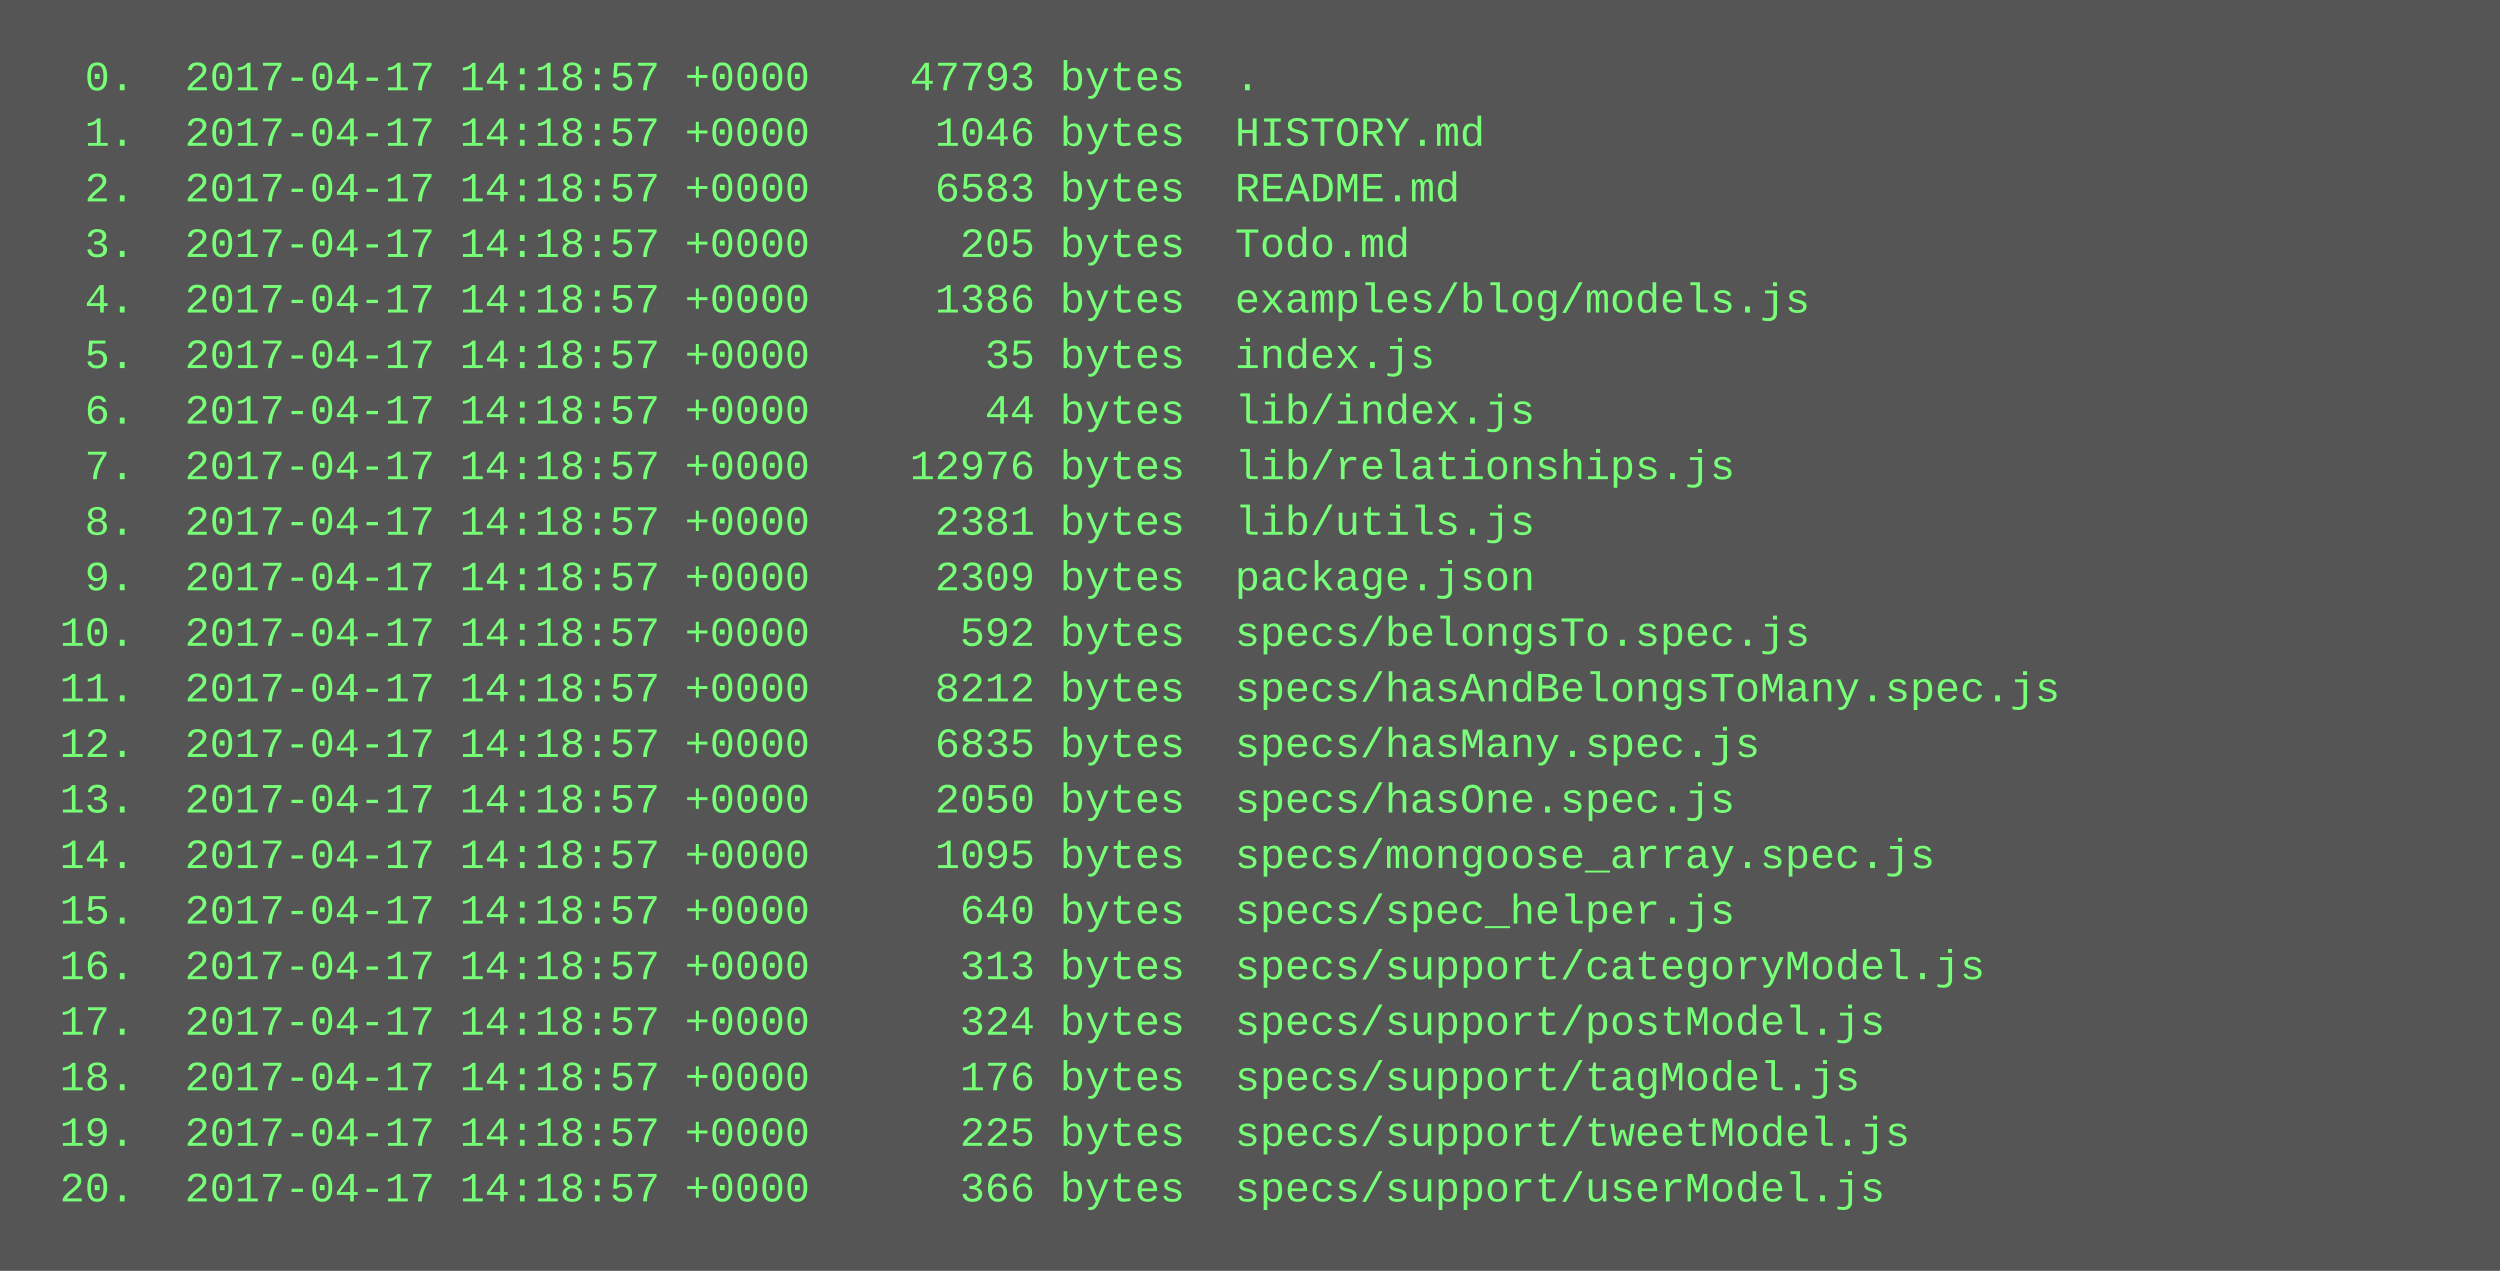
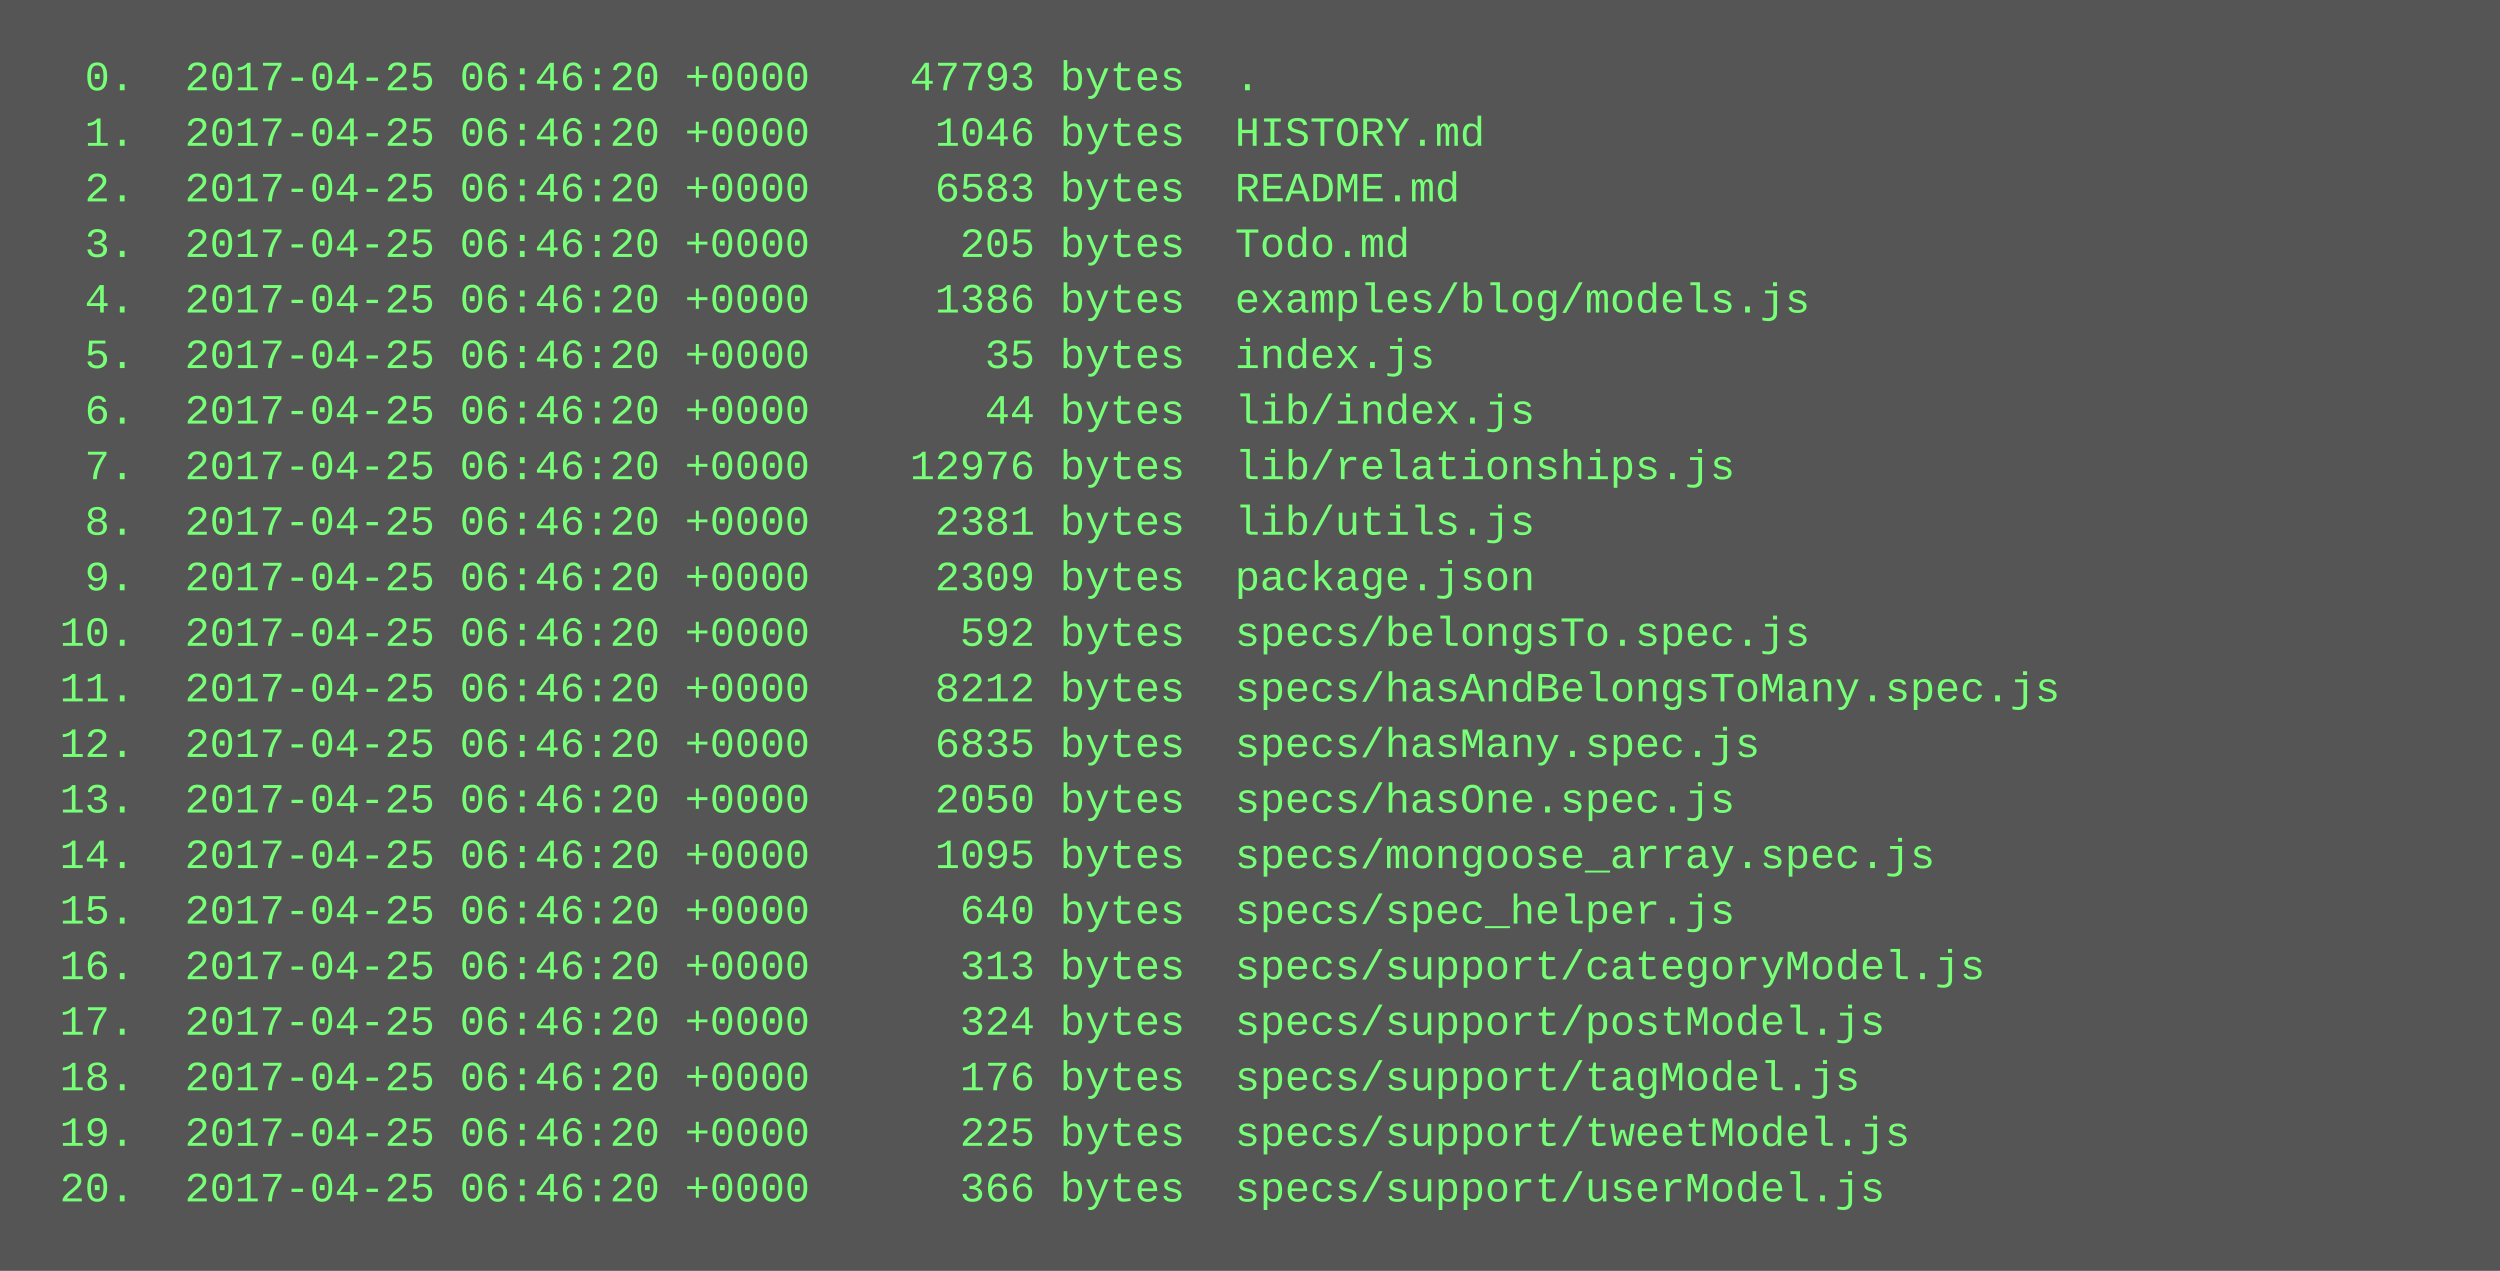
<svg xmlns="http://www.w3.org/2000/svg" height="366" width="720">
  <rect height="366" fill="#555" width="720" />
  <text fill="#7f7" font-family="Courier New" font-size="12" xml:space="preserve">
-     <tspan x="10" y="26">  0.  2017-04-17 14:18:57 +0000    47793 bytes  .</tspan>
-     <tspan x="10" y="42">  1.  2017-04-17 14:18:57 +0000     1046 bytes  HISTORY.md</tspan>
-     <tspan x="10" y="58">  2.  2017-04-17 14:18:57 +0000     6583 bytes  README.md</tspan>
-     <tspan x="10" y="74">  3.  2017-04-17 14:18:57 +0000      205 bytes  Todo.md</tspan>
-     <tspan x="10" y="90">  4.  2017-04-17 14:18:57 +0000     1386 bytes  examples/blog/models.js</tspan>
-     <tspan x="10" y="106">  5.  2017-04-17 14:18:57 +0000       35 bytes  index.js</tspan>
-     <tspan x="10" y="122">  6.  2017-04-17 14:18:57 +0000       44 bytes  lib/index.js</tspan>
-     <tspan x="10" y="138">  7.  2017-04-17 14:18:57 +0000    12976 bytes  lib/relationships.js</tspan>
-     <tspan x="10" y="154">  8.  2017-04-17 14:18:57 +0000     2381 bytes  lib/utils.js</tspan>
-     <tspan x="10" y="170">  9.  2017-04-17 14:18:57 +0000     2309 bytes  package.json</tspan>
-     <tspan x="10" y="186"> 10.  2017-04-17 14:18:57 +0000      592 bytes  specs/belongsTo.spec.js</tspan>
-     <tspan x="10" y="202"> 11.  2017-04-17 14:18:57 +0000     8212 bytes  specs/hasAndBelongsToMany.spec.js</tspan>
-     <tspan x="10" y="218"> 12.  2017-04-17 14:18:57 +0000     6835 bytes  specs/hasMany.spec.js</tspan>
-     <tspan x="10" y="234"> 13.  2017-04-17 14:18:57 +0000     2050 bytes  specs/hasOne.spec.js</tspan>
-     <tspan x="10" y="250"> 14.  2017-04-17 14:18:57 +0000     1095 bytes  specs/mongoose_array.spec.js</tspan>
-     <tspan x="10" y="266"> 15.  2017-04-17 14:18:57 +0000      640 bytes  specs/spec_helper.js</tspan>
-     <tspan x="10" y="282"> 16.  2017-04-17 14:18:57 +0000      313 bytes  specs/support/categoryModel.js</tspan>
-     <tspan x="10" y="298"> 17.  2017-04-17 14:18:57 +0000      324 bytes  specs/support/postModel.js</tspan>
-     <tspan x="10" y="314"> 18.  2017-04-17 14:18:57 +0000      176 bytes  specs/support/tagModel.js</tspan>
-     <tspan x="10" y="330"> 19.  2017-04-17 14:18:57 +0000      225 bytes  specs/support/tweetModel.js</tspan>
-     <tspan x="10" y="346"> 20.  2017-04-17 14:18:57 +0000      366 bytes  specs/support/userModel.js</tspan>
+     <tspan x="10" y="26">  0.  2017-04-25 06:46:20 +0000    47793 bytes  .</tspan>
+     <tspan x="10" y="42">  1.  2017-04-25 06:46:20 +0000     1046 bytes  HISTORY.md</tspan>
+     <tspan x="10" y="58">  2.  2017-04-25 06:46:20 +0000     6583 bytes  README.md</tspan>
+     <tspan x="10" y="74">  3.  2017-04-25 06:46:20 +0000      205 bytes  Todo.md</tspan>
+     <tspan x="10" y="90">  4.  2017-04-25 06:46:20 +0000     1386 bytes  examples/blog/models.js</tspan>
+     <tspan x="10" y="106">  5.  2017-04-25 06:46:20 +0000       35 bytes  index.js</tspan>
+     <tspan x="10" y="122">  6.  2017-04-25 06:46:20 +0000       44 bytes  lib/index.js</tspan>
+     <tspan x="10" y="138">  7.  2017-04-25 06:46:20 +0000    12976 bytes  lib/relationships.js</tspan>
+     <tspan x="10" y="154">  8.  2017-04-25 06:46:20 +0000     2381 bytes  lib/utils.js</tspan>
+     <tspan x="10" y="170">  9.  2017-04-25 06:46:20 +0000     2309 bytes  package.json</tspan>
+     <tspan x="10" y="186"> 10.  2017-04-25 06:46:20 +0000      592 bytes  specs/belongsTo.spec.js</tspan>
+     <tspan x="10" y="202"> 11.  2017-04-25 06:46:20 +0000     8212 bytes  specs/hasAndBelongsToMany.spec.js</tspan>
+     <tspan x="10" y="218"> 12.  2017-04-25 06:46:20 +0000     6835 bytes  specs/hasMany.spec.js</tspan>
+     <tspan x="10" y="234"> 13.  2017-04-25 06:46:20 +0000     2050 bytes  specs/hasOne.spec.js</tspan>
+     <tspan x="10" y="250"> 14.  2017-04-25 06:46:20 +0000     1095 bytes  specs/mongoose_array.spec.js</tspan>
+     <tspan x="10" y="266"> 15.  2017-04-25 06:46:20 +0000      640 bytes  specs/spec_helper.js</tspan>
+     <tspan x="10" y="282"> 16.  2017-04-25 06:46:20 +0000      313 bytes  specs/support/categoryModel.js</tspan>
+     <tspan x="10" y="298"> 17.  2017-04-25 06:46:20 +0000      324 bytes  specs/support/postModel.js</tspan>
+     <tspan x="10" y="314"> 18.  2017-04-25 06:46:20 +0000      176 bytes  specs/support/tagModel.js</tspan>
+     <tspan x="10" y="330"> 19.  2017-04-25 06:46:20 +0000      225 bytes  specs/support/tweetModel.js</tspan>
+     <tspan x="10" y="346"> 20.  2017-04-25 06:46:20 +0000      366 bytes  specs/support/userModel.js</tspan>
  </text>
</svg>
